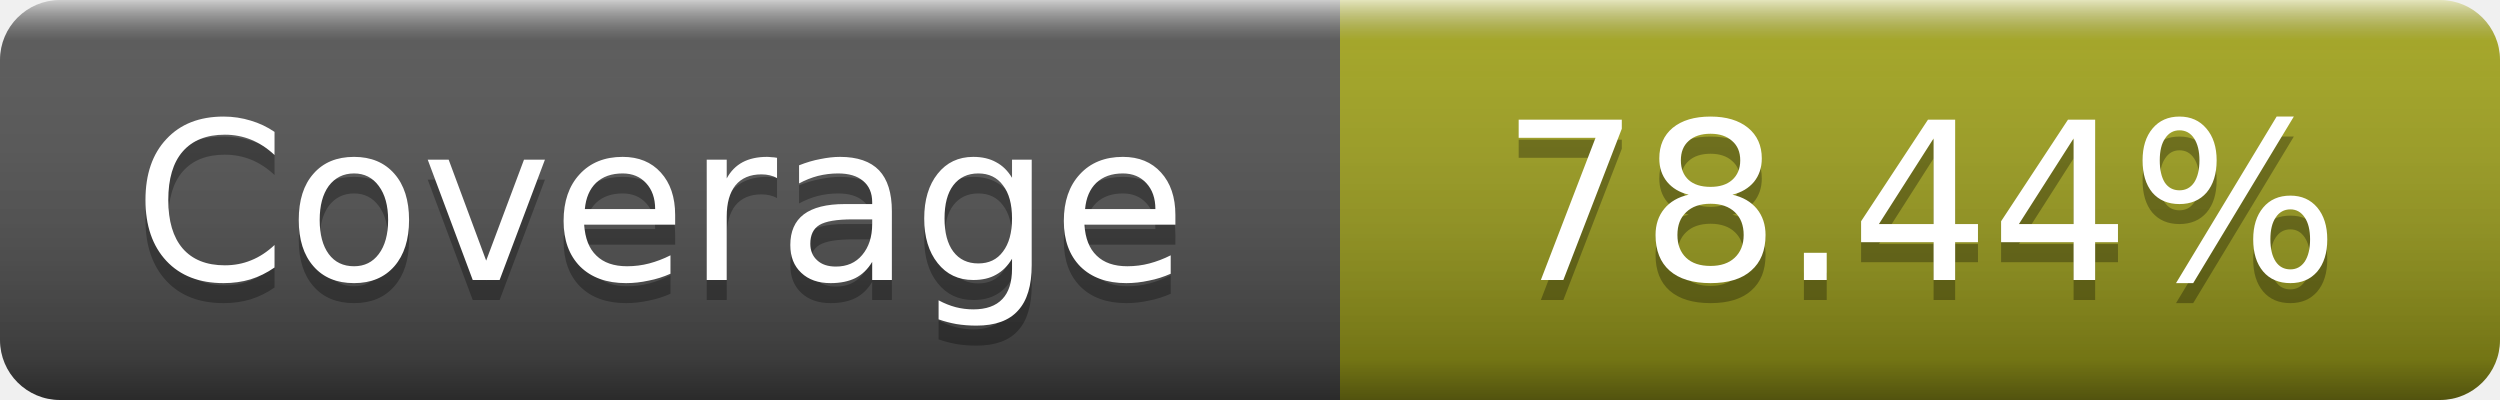
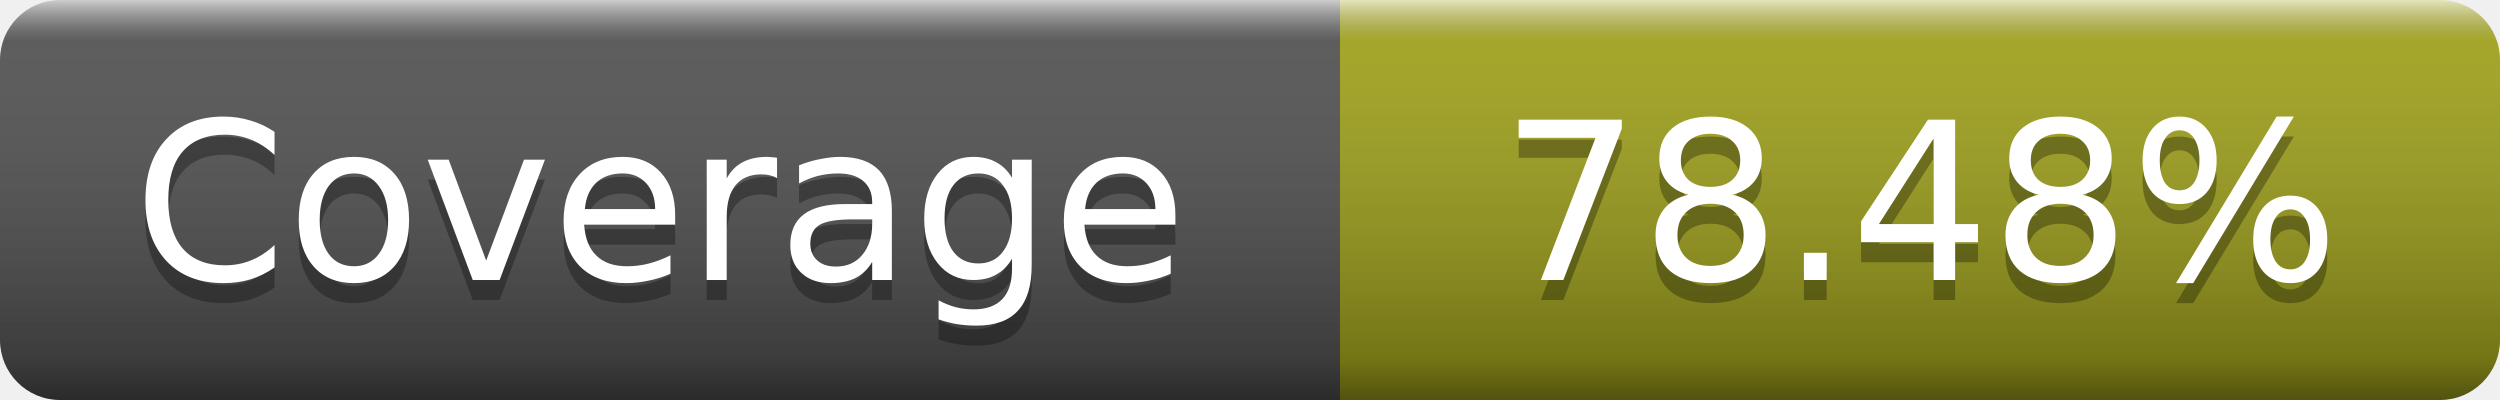
- <svg xmlns="http://www.w3.org/2000/svg" width="125" height="20" role="img" aria-label="Coverage: 78.44%">
+ <svg xmlns="http://www.w3.org/2000/svg" width="125" height="20" role="img" aria-label="Coverage: 78.48%">
  <linearGradient id="s" x2="0" y2="100%">
    <stop offset="0" stop-color="#fff" stop-opacity=".7" />
    <stop offset=".1" stop-color="#aaa" stop-opacity=".1" />
    <stop offset=".9" stop-opacity=".3" />
    <stop offset="1" stop-opacity=".5" />
  </linearGradient>
  <mask id="m">
    <rect width="125" height="20" rx="3" fill="#fff" />
  </mask>
  <g mask="url(#m)">
    <rect width="67" height="20" fill="#555" />
    <rect x="67" width="58" height="20" fill="#a4a61d" />
    <rect width="125" height="20" fill="url(#s)" />
  </g>
  <g fill="#fff" text-anchor="middle" font-family="DejaVu Sans,Verdana,Geneva,sans-serif" font-size="11" text-rendering="geometricPrecision">
    <text x="33" y="15" fill="#010101" fill-opacity=".3">Coverage</text>
    <text x="33" y="14">Coverage</text>
-     <text x="96" y="15" fill="#010101" fill-opacity=".3">78.44%</text>
-     <text x="96" y="14">78.44%</text>
+     <text x="96" y="15" fill="#010101" fill-opacity=".3">78.48%</text>
+     <text x="96" y="14">78.48%</text>
  </g>
</svg>
